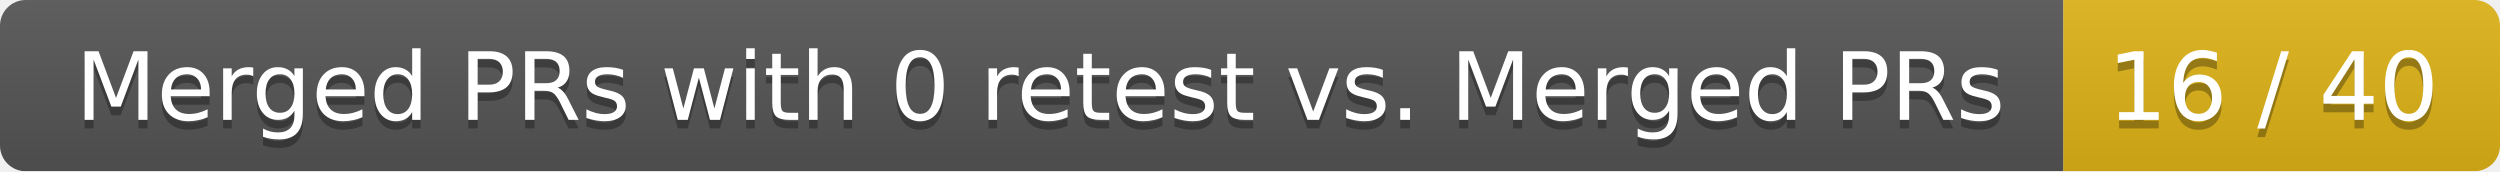
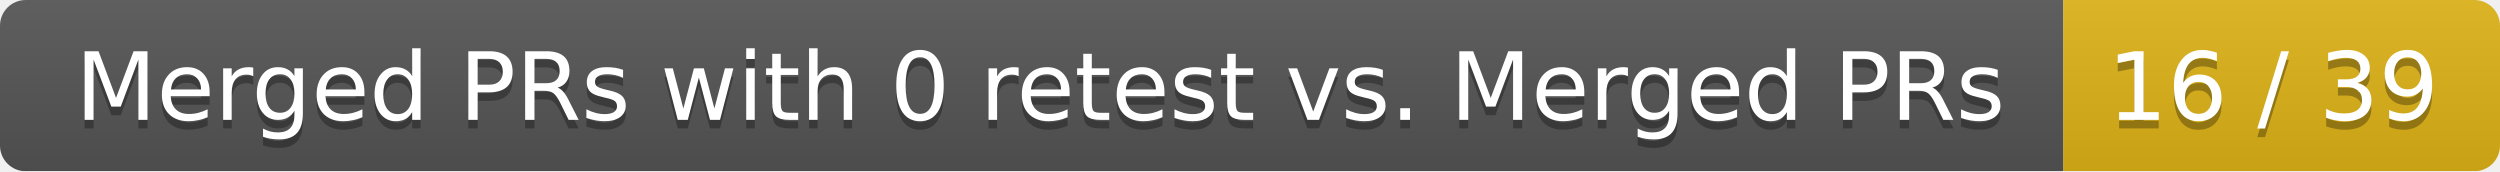
<svg xmlns="http://www.w3.org/2000/svg" width="292" height="20">
  <linearGradient id="smooth" x2="0" y2="100%">
    <stop offset="0" stop-color="#bbb" stop-opacity=".1" />
    <stop offset="1" stop-opacity=".1" />
  </linearGradient>
  <mask id="round">
    <rect width="292" height="20" rx="3" fill="#fff" />
  </mask>
  <g mask="url(#round)">
    <rect width="241" height="20" fill="#555" />
    <rect x="241" width="51" height="20" fill="#dfb317" />
    <rect width="292" height="20" fill="url(#smooth)" />
  </g>
  <g fill="#fff" text-anchor="middle" font-family="DejaVu Sans,Verdana,Geneva,sans-serif" font-size="11">
    <text x="121.5" y="15" fill="#010101" fill-opacity=".3">Merged PRs with 0 retest vs. Merged PRs</text>
    <text x="121.5" y="14">Merged PRs with 0 retest vs. Merged PRs</text>
-     <text x="265.5" y="15" fill="#010101" fill-opacity=".3">16 / 40</text>
-     <text x="265.5" y="14">16 / 40</text>
+     <text x="265.5" y="15" fill="#010101" fill-opacity=".3">16 / 39</text>
+     <text x="265.5" y="14">16 / 39</text>
  </g>
</svg>
